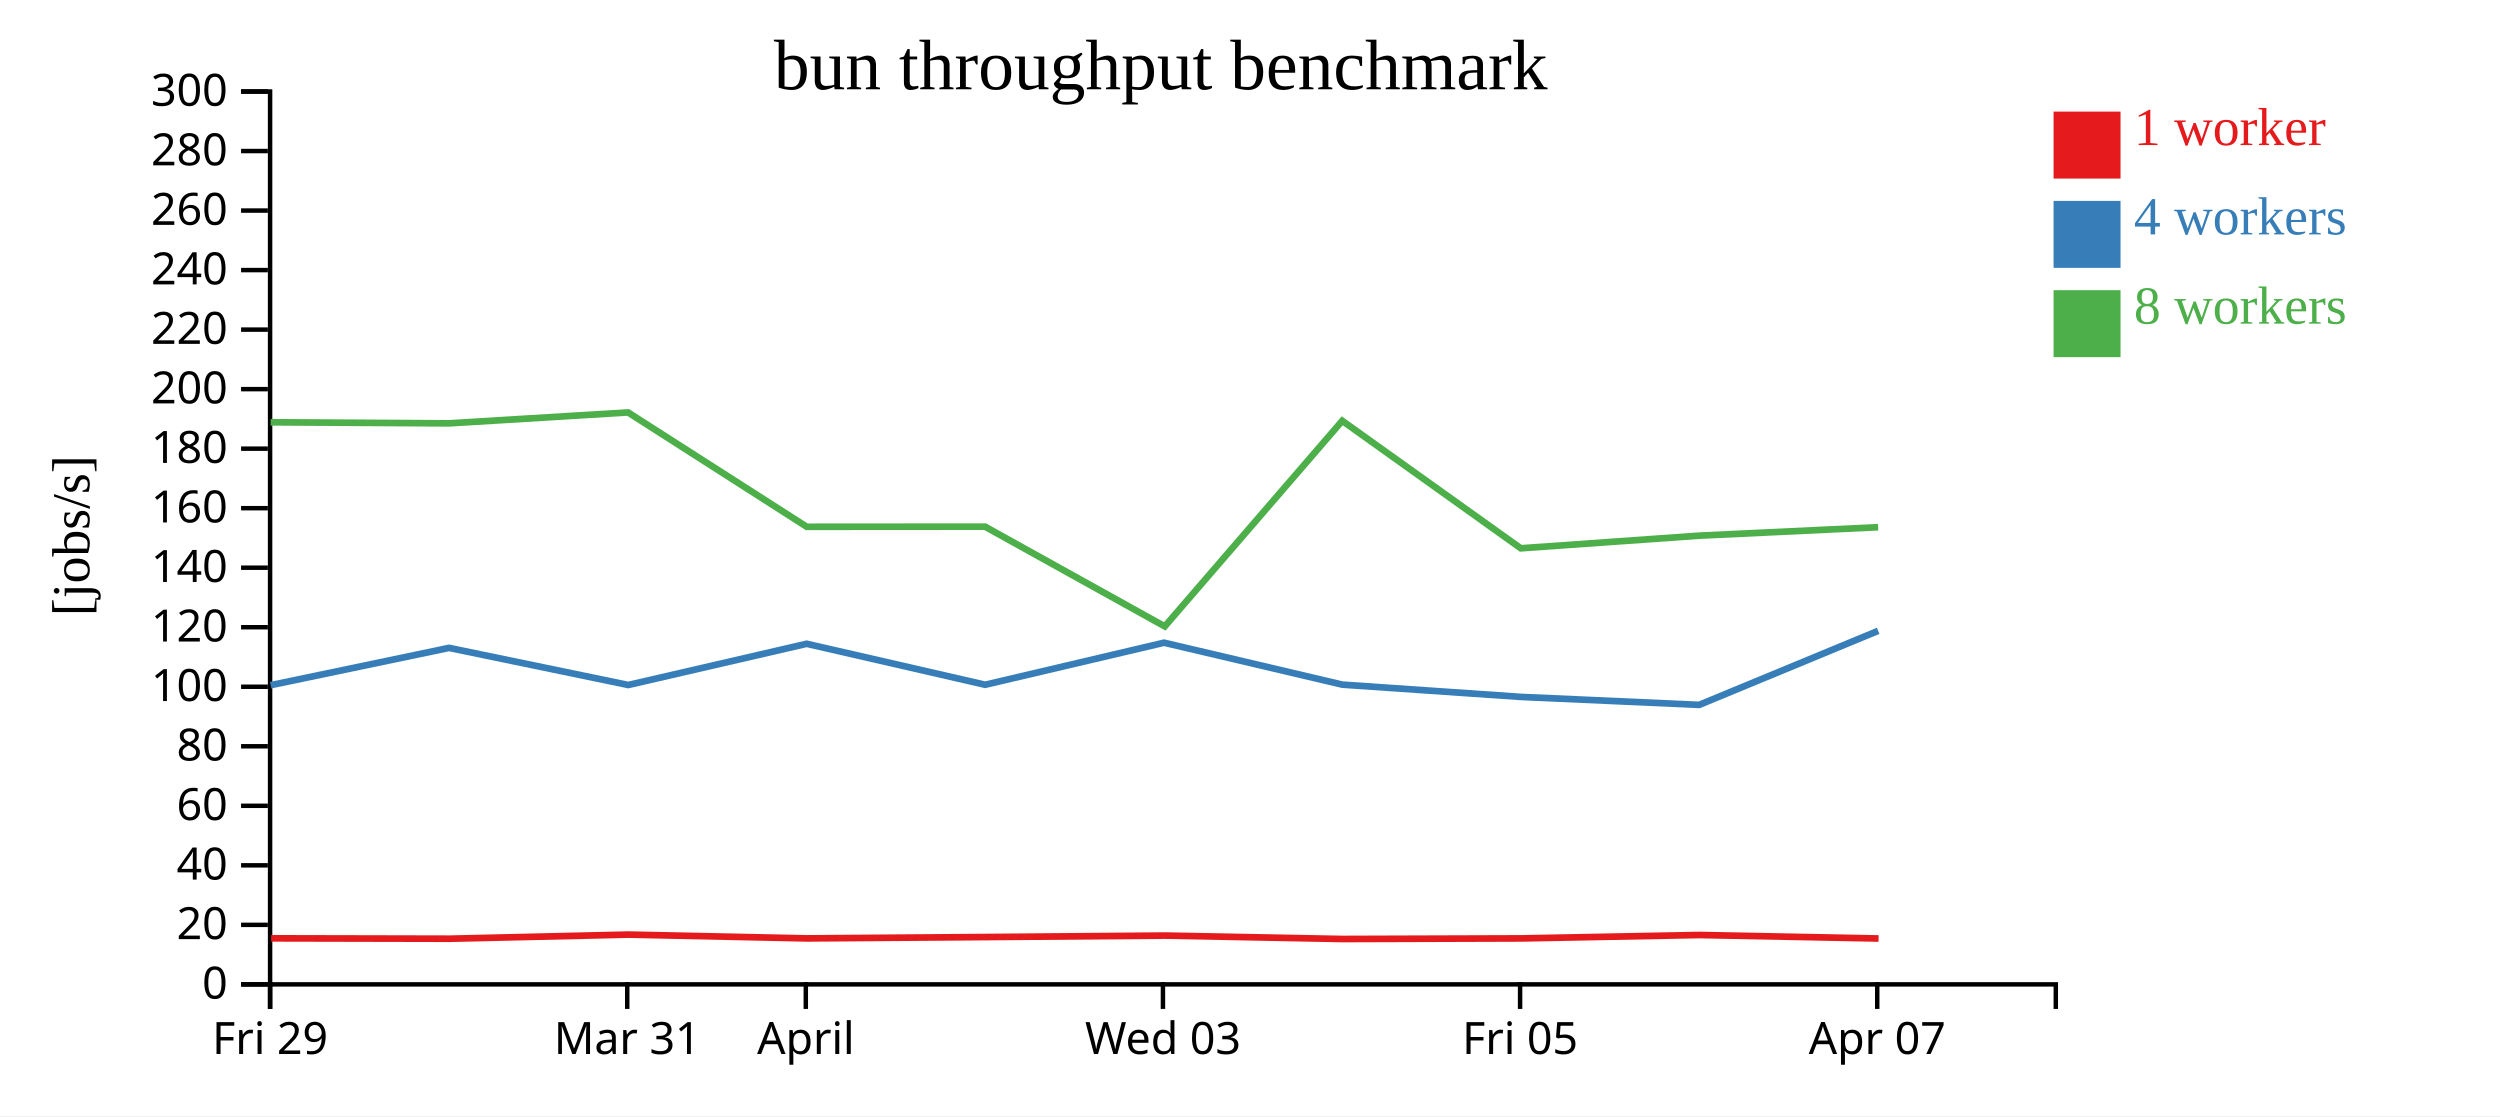
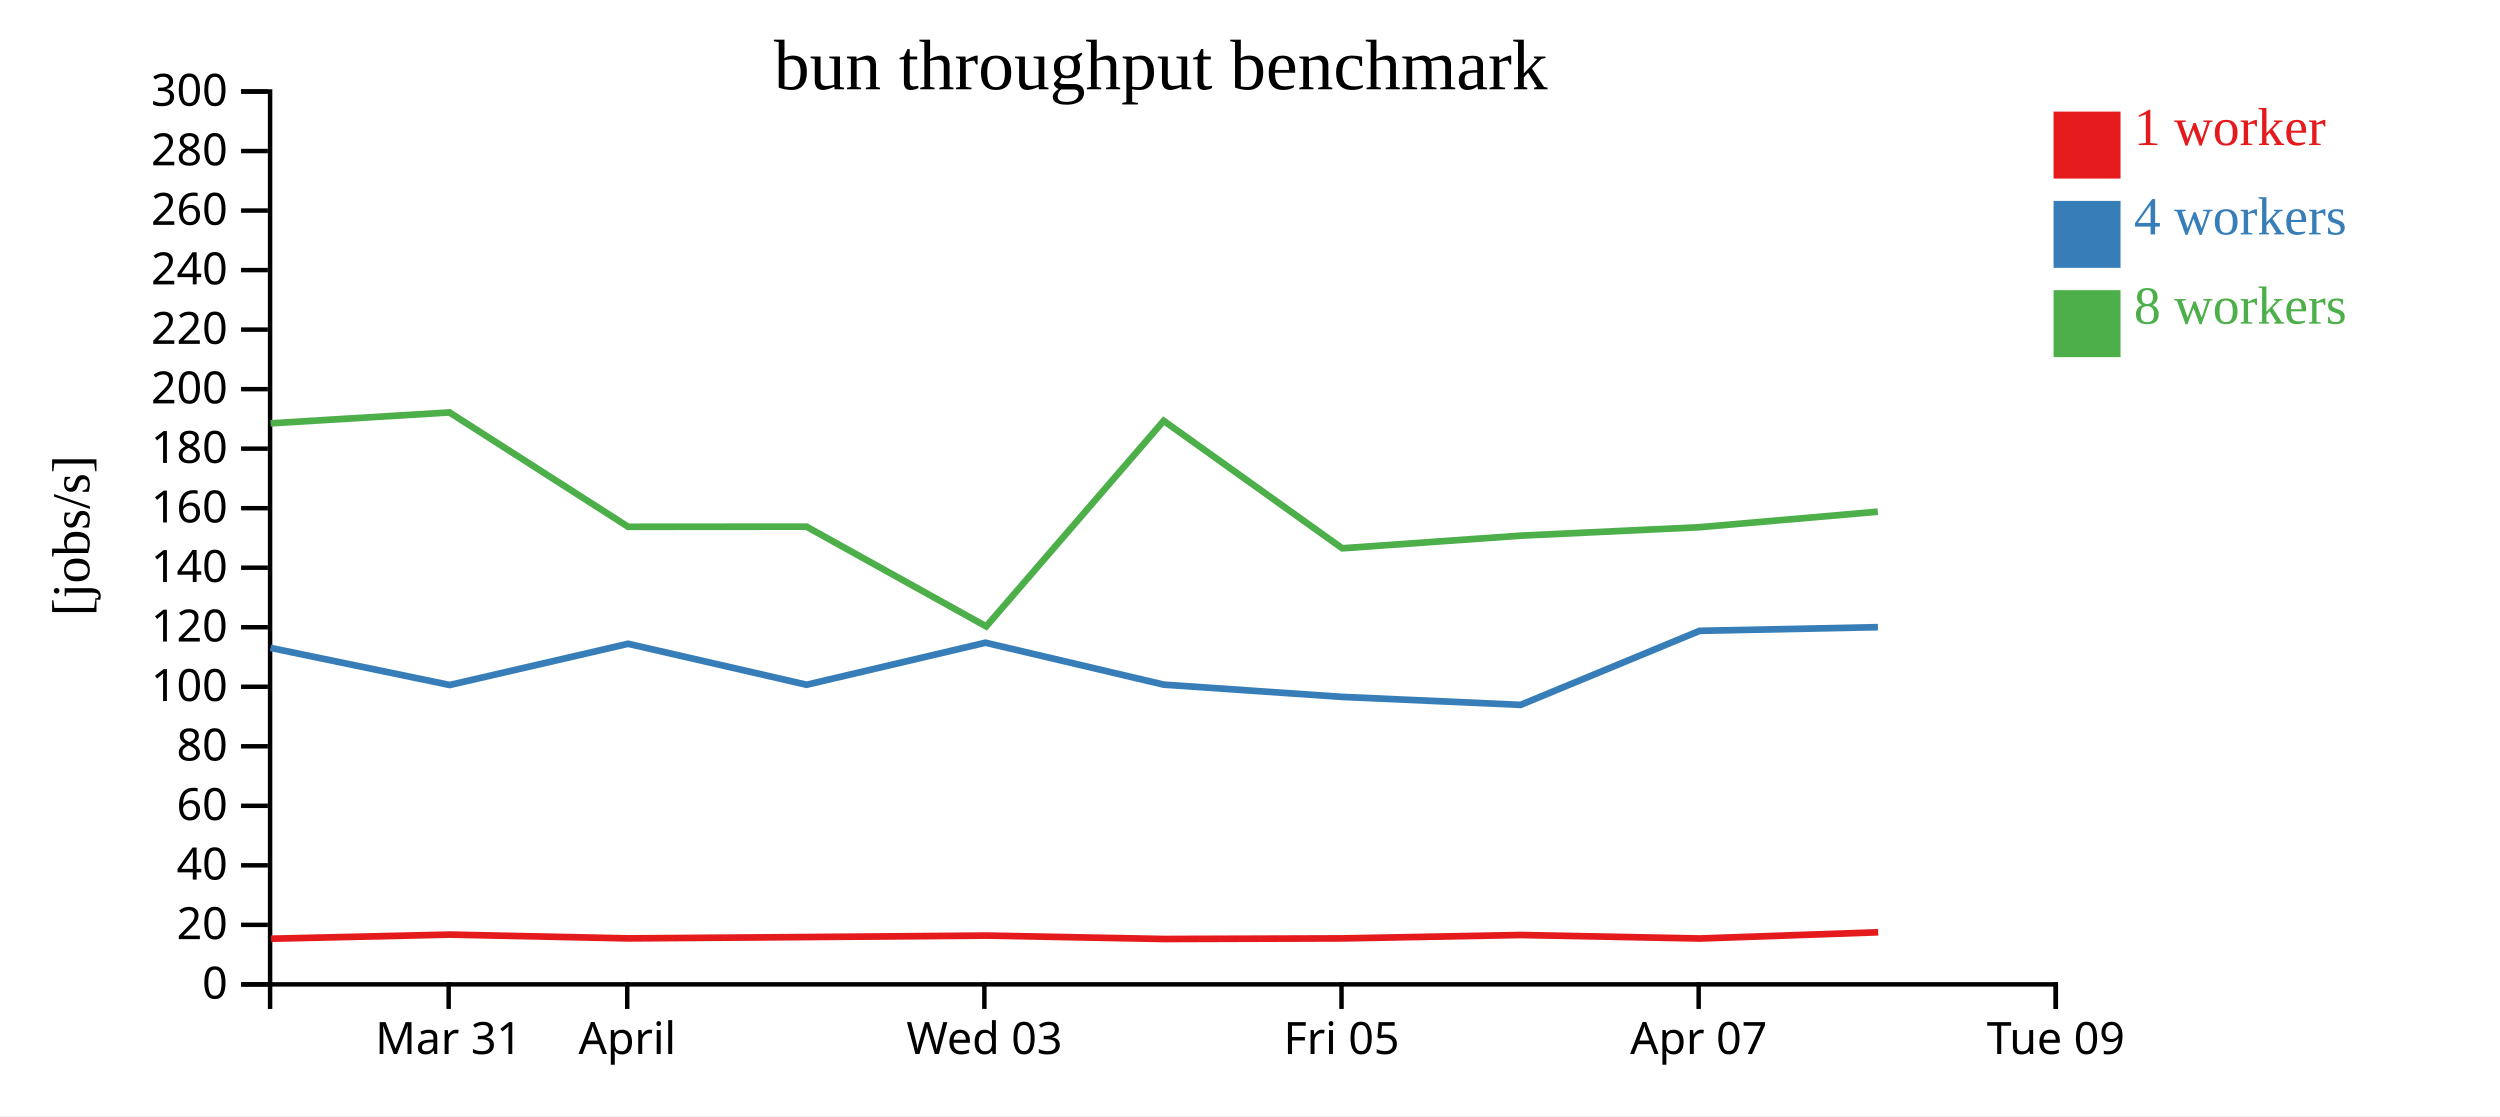
<svg xmlns="http://www.w3.org/2000/svg" width="560" height="250">
  <rect width="100%" height="100%" fill="white" />
  <g transform="translate(60,20)">
    <g transform="translate(0,200)" fill="none" font-size="10" font-family="sans-serif" text-anchor="middle">
      <path class="domain" stroke="currentColor" d="M0.5,6V0.5H400.5V6" />
-       <g class="tick" opacity="1" transform="translate(0.5,0)">
+       <g class="tick" opacity="1" transform="translate(40.5,0)">
        <line stroke="currentColor" y2="6" />
-         <text fill="currentColor" y="9" dy="0.71em">Fri 29</text>
+         <text fill="currentColor" y="9" dy="0.71em">Mar 31</text>
      </g>
      <g class="tick" opacity="1" transform="translate(80.5,0)">
        <line stroke="currentColor" y2="6" />
-         <text fill="currentColor" y="9" dy="0.71em">Mar 31</text>
-       </g>
-       <g class="tick" opacity="1" transform="translate(120.5,0)">
-         <line stroke="currentColor" y2="6" />
        <text fill="currentColor" y="9" dy="0.71em">April</text>
      </g>
-       <g class="tick" opacity="1" transform="translate(200.5,0)">
+       <g class="tick" opacity="1" transform="translate(160.5,0)">
        <line stroke="currentColor" y2="6" />
        <text fill="currentColor" y="9" dy="0.71em">Wed 03</text>
      </g>
-       <g class="tick" opacity="1" transform="translate(280.5,0)">
+       <g class="tick" opacity="1" transform="translate(240.5,0)">
        <line stroke="currentColor" y2="6" />
        <text fill="currentColor" y="9" dy="0.71em">Fri 05</text>
      </g>
-       <g class="tick" opacity="1" transform="translate(360.5,0)">
+       <g class="tick" opacity="1" transform="translate(320.5,0)">
        <line stroke="currentColor" y2="6" />
        <text fill="currentColor" y="9" dy="0.71em">Apr 07</text>
+       </g>
+       <g class="tick" opacity="1" transform="translate(400.5,0)">
+         <line stroke="currentColor" y2="6" />
+         <text fill="currentColor" y="9" dy="0.71em">Tue 09</text>
      </g>
    </g>
    <g fill="none" font-size="10" font-family="sans-serif" text-anchor="end">
      <path class="domain" stroke="currentColor" d="M-6,200.5H0.5V0.5H-6" />
      <g class="tick" opacity="1" transform="translate(0,200.5)">
        <line stroke="currentColor" x2="-6" />
        <text fill="currentColor" x="-9" dy="0.32em">0</text>
      </g>
      <g class="tick" opacity="1" transform="translate(0,187.1667)">
        <line stroke="currentColor" x2="-6" />
        <text fill="currentColor" x="-9" dy="0.32em">20</text>
      </g>
      <g class="tick" opacity="1" transform="translate(0,173.8333)">
        <line stroke="currentColor" x2="-6" />
        <text fill="currentColor" x="-9" dy="0.32em">40</text>
      </g>
      <g class="tick" opacity="1" transform="translate(0,160.5)">
        <line stroke="currentColor" x2="-6" />
        <text fill="currentColor" x="-9" dy="0.32em">60</text>
      </g>
      <g class="tick" opacity="1" transform="translate(0,147.1667)">
        <line stroke="currentColor" x2="-6" />
        <text fill="currentColor" x="-9" dy="0.32em">80</text>
      </g>
      <g class="tick" opacity="1" transform="translate(0,133.8333)">
        <line stroke="currentColor" x2="-6" />
        <text fill="currentColor" x="-9" dy="0.32em">100</text>
      </g>
      <g class="tick" opacity="1" transform="translate(0,120.5)">
        <line stroke="currentColor" x2="-6" />
        <text fill="currentColor" x="-9" dy="0.32em">120</text>
      </g>
      <g class="tick" opacity="1" transform="translate(0,107.1667)">
        <line stroke="currentColor" x2="-6" />
        <text fill="currentColor" x="-9" dy="0.32em">140</text>
      </g>
      <g class="tick" opacity="1" transform="translate(0,93.83333)">
        <line stroke="currentColor" x2="-6" />
        <text fill="currentColor" x="-9" dy="0.32em">160</text>
      </g>
      <g class="tick" opacity="1" transform="translate(0,80.5)">
        <line stroke="currentColor" x2="-6" />
        <text fill="currentColor" x="-9" dy="0.32em">180</text>
      </g>
      <g class="tick" opacity="1" transform="translate(0,67.16667)">
        <line stroke="currentColor" x2="-6" />
        <text fill="currentColor" x="-9" dy="0.32em">200</text>
      </g>
      <g class="tick" opacity="1" transform="translate(0,53.83333)">
        <line stroke="currentColor" x2="-6" />
        <text fill="currentColor" x="-9" dy="0.32em">220</text>
      </g>
      <g class="tick" opacity="1" transform="translate(0,40.5)">
        <line stroke="currentColor" x2="-6" />
        <text fill="currentColor" x="-9" dy="0.32em">240</text>
      </g>
      <g class="tick" opacity="1" transform="translate(0,27.16667)">
        <line stroke="currentColor" x2="-6" />
        <text fill="currentColor" x="-9" dy="0.32em">260</text>
      </g>
      <g class="tick" opacity="1" transform="translate(0,13.83333)">
        <line stroke="currentColor" x2="-6" />
        <text fill="currentColor" x="-9" dy="0.32em">280</text>
      </g>
      <g class="tick" opacity="1" transform="translate(0,0.5)">
        <line stroke="currentColor" x2="-6" />
        <text fill="currentColor" x="-9" dy="0.32em">300</text>
      </g>
    </g>
    <text text-anchor="middle" style="font-size: 12px" transform="rotate(-90)" y="-40" x="-100">[jobs/s]</text>
    <text text-anchor="middle" style="font-size: 16px" y="0" x="200">bun throughput benchmark</text>
-     <path class="line" fill="none" stroke="#e41a1c" stroke-width="1.5" d="M0.732,190.185L40.724,190.274L80.78,189.351L120.781,190.199L160.743,189.899L201.018,189.571L240.748,190.336L280.752,190.202L320.696,189.44L360.8,190.223" />
-     <path class="line" fill="none" stroke="#377eb8" stroke-width="1.5" d="M0.629,133.48L40.588,125.127L80.728,133.44L120.697,124.208L160.671,133.387L200.751,123.966L240.673,133.36L280.641,136.106L320.618,137.892L360.707,121.309" />
-     <path class="line" fill="none" stroke="#4daf4a" stroke-width="1.5" d="M0.614,74.592L40.6,74.828L80.689,72.384L120.707,98.001L160.652,97.97L200.905,120.312L240.663,74.261L280.655,102.818L320.608,99.99L360.704,98.094" />
+     <path class="line" fill="none" stroke="#e41a1c" stroke-width="1.5" d="M0.724,190.274L40.78,189.351L80.781,190.199L120.743,189.899L161.018,189.571L200.748,190.336L240.752,190.202L280.696,189.44L320.8,190.223L360.709,188.826" />
+     <path class="line" fill="none" stroke="#377eb8" stroke-width="1.5" d="M0.588,125.127L40.728,133.44L80.697,124.208L120.671,133.387L160.751,123.966L200.673,133.36L240.641,136.106L280.618,137.892L320.707,121.309L360.653,120.483" />
+     <path class="line" fill="none" stroke="#4daf4a" stroke-width="1.5" d="M0.6,74.828L40.689,72.384L80.707,98.001L120.652,97.97L160.905,120.312L200.663,74.261L240.655,102.818L280.608,99.99L320.704,98.094L360.641,94.615" />
    <rect class="dot" x="400" y="5" width="15" height="15" style="fill: #e41a1c;" />
    <rect class="dot" x="400" y="25" width="15" height="15" style="fill: #377eb8;" />
    <rect class="dot" x="400" y="45" width="15" height="15" style="fill: #4daf4a;" />
    <text class="label" x="418" y="12.5" style="fill: #e41a1c; alignment-baseline: middle;" text-anchor="left">1 worker</text>
    <text class="label" x="418" y="32.5" style="fill: #377eb8; alignment-baseline: middle;" text-anchor="left">4 workers</text>
    <text class="label" x="418" y="52.5" style="fill: #4daf4a; alignment-baseline: middle;" text-anchor="left">8 workers</text>
  </g>
</svg>
